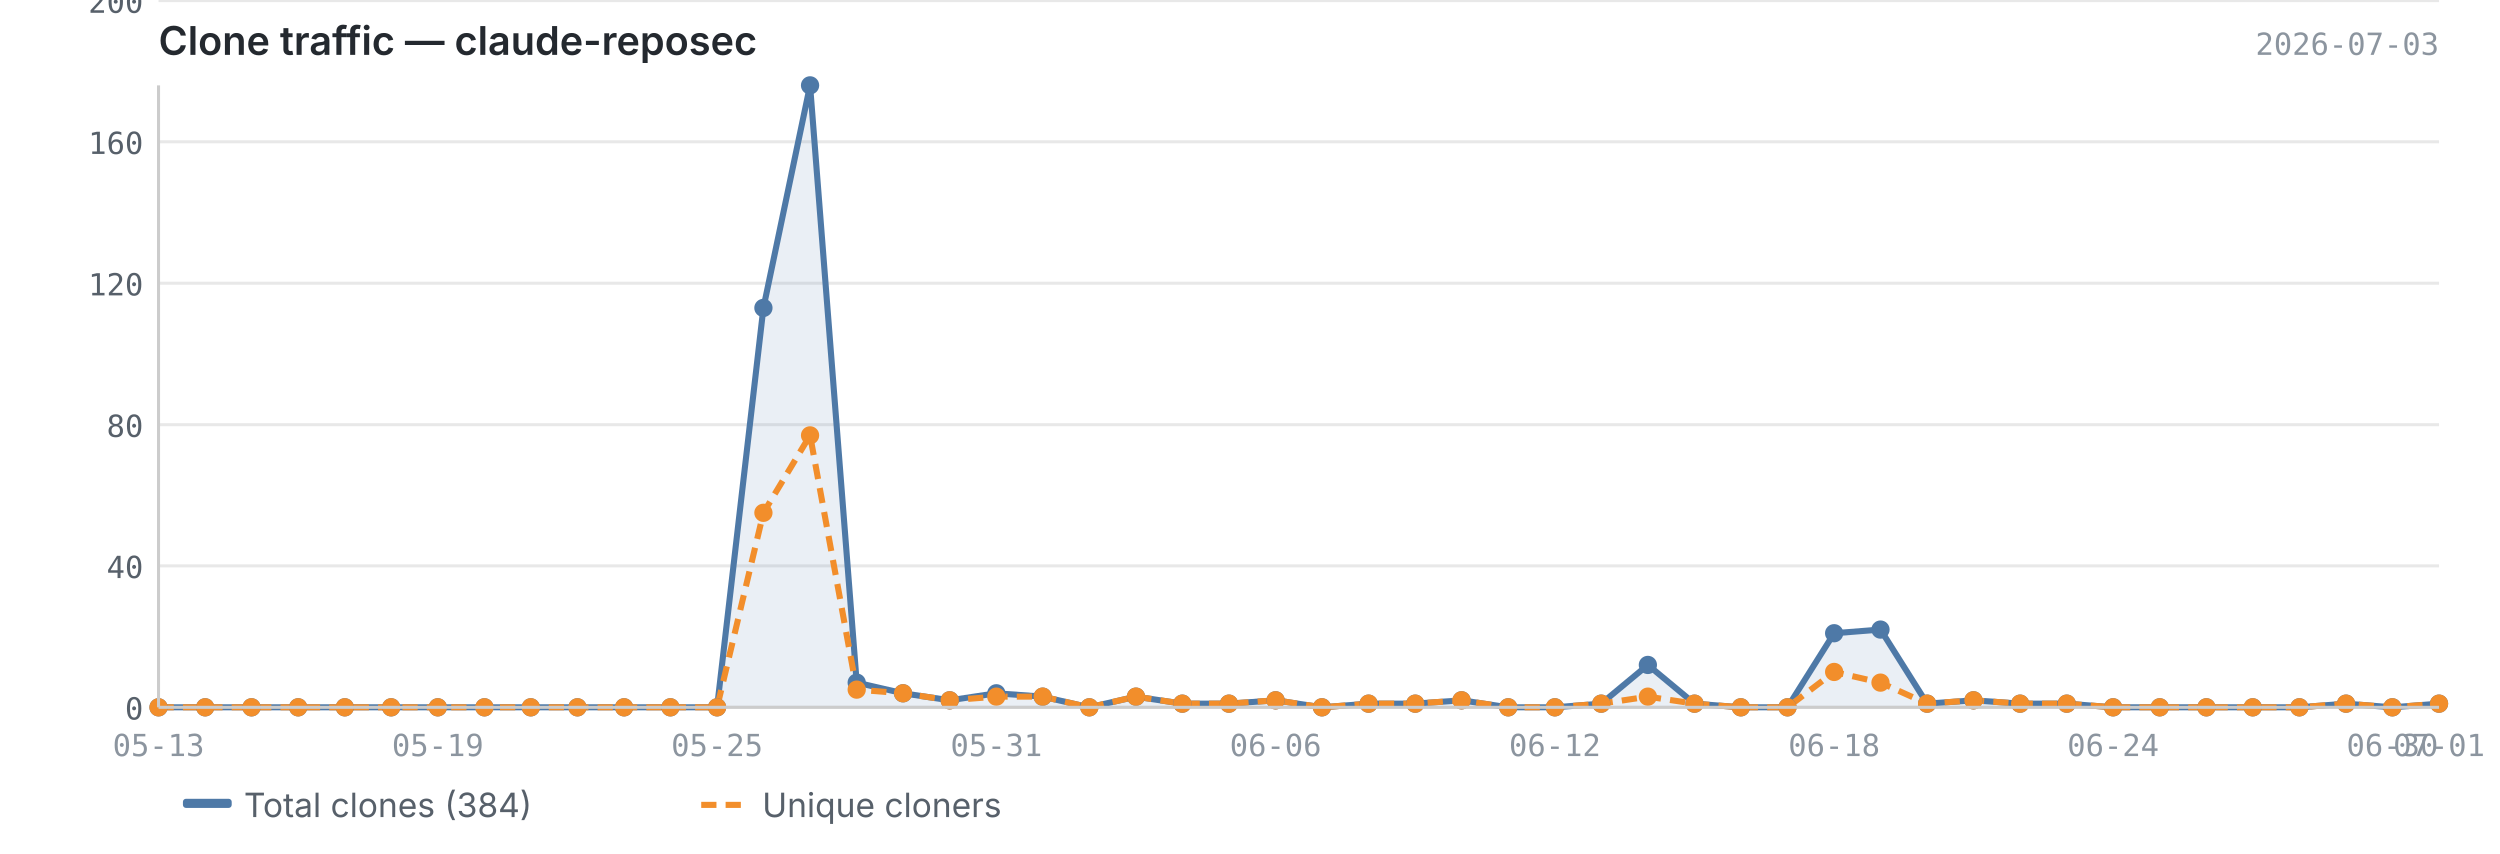
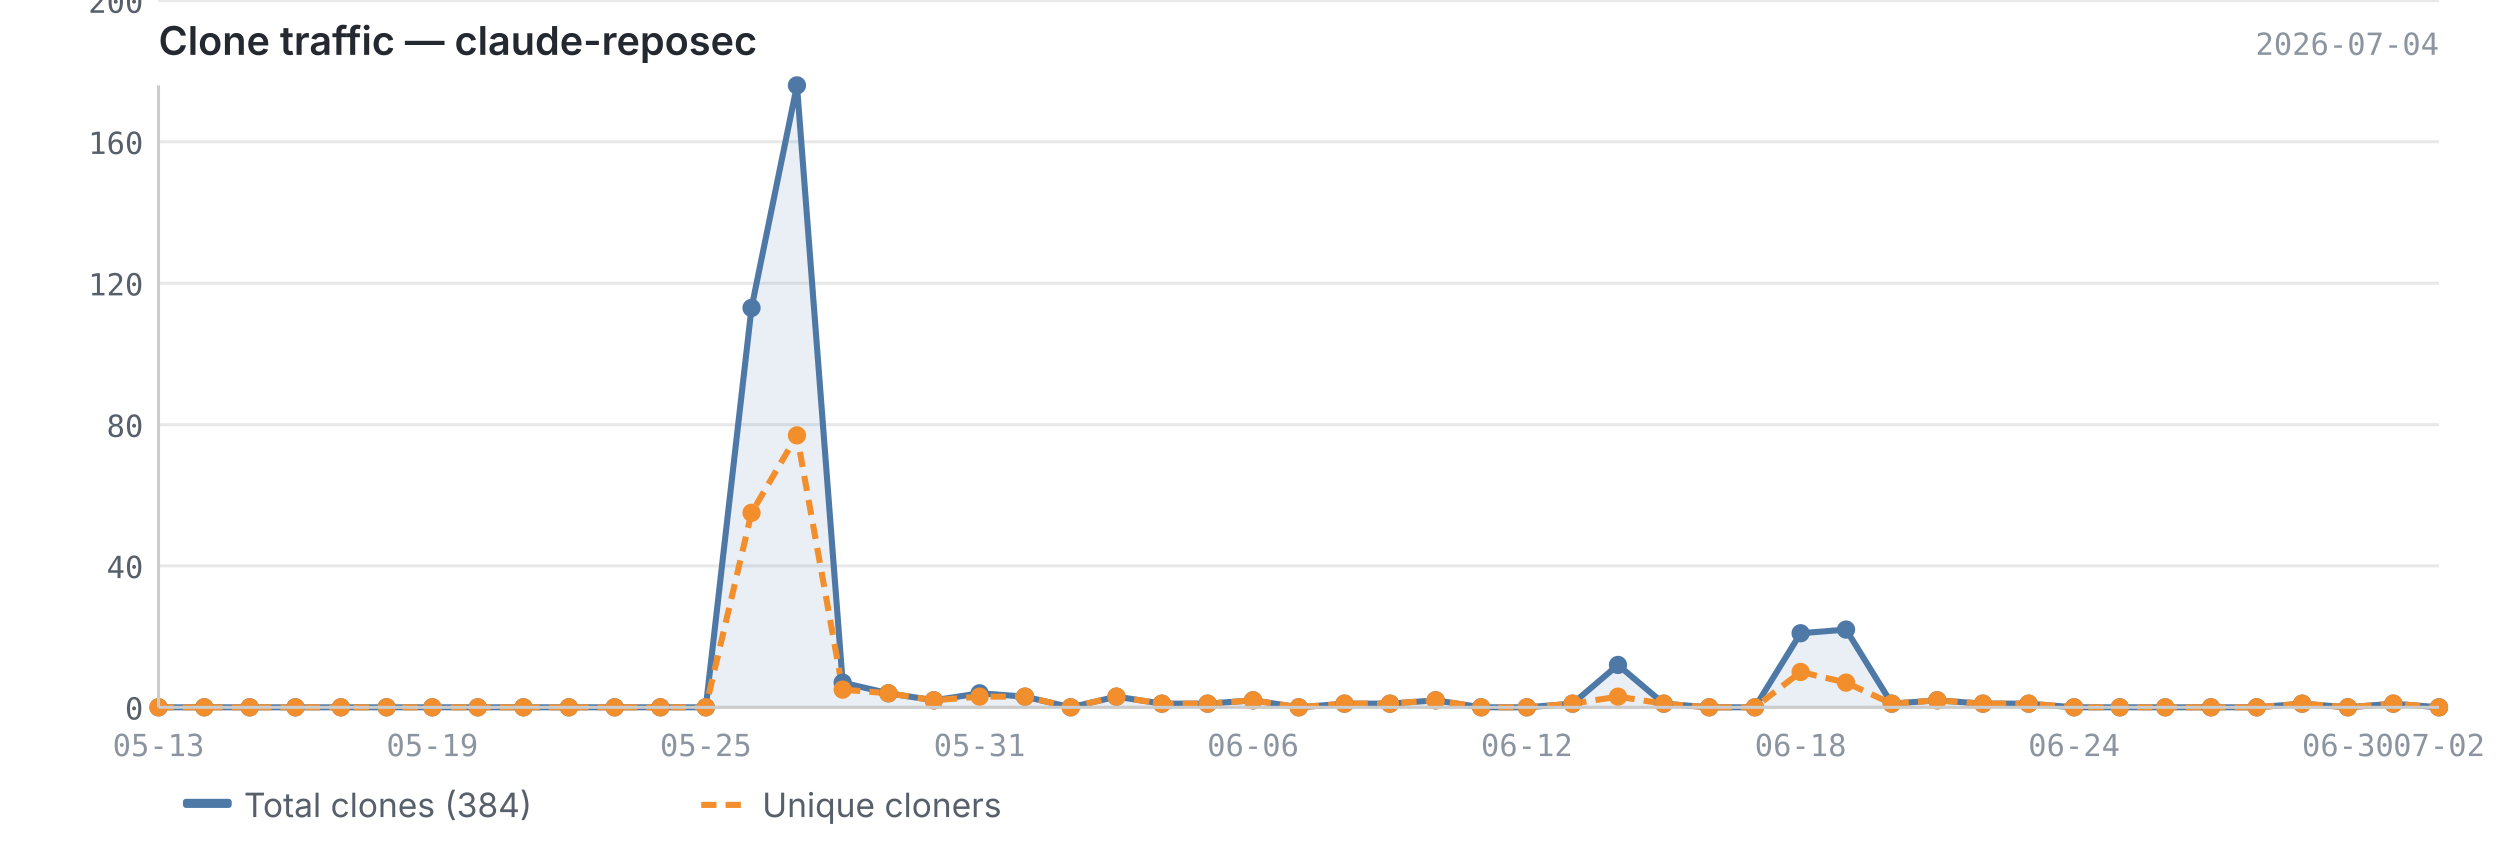
<svg xmlns="http://www.w3.org/2000/svg" viewBox="0 0 820 280" width="820" height="280">
  <text x="52" y="18" font-size="13" font-weight="600" fill="#24292f" font-family="-apple-system, BlinkMacSystemFont, 'Segoe UI', sans-serif">Clone traffic — claude-reposec</text>
-   <text x="800" y="18" font-size="10" fill="#8c959f" font-family="ui-monospace, SFMono-Regular, 'SF Mono', Menlo, monospace" text-anchor="end">2026-07-03</text>
+   <text x="800" y="18" font-size="10" fill="#8c959f" font-family="ui-monospace, SFMono-Regular, 'SF Mono', Menlo, monospace" text-anchor="end">2026-07-04</text>
  <line x1="52" y1="232.0" x2="800" y2="232.0" stroke="#e8e8e8" stroke-width="1" />
  <line x1="52" y1="185.6" x2="800" y2="185.6" stroke="#e8e8e8" stroke-width="1" />
  <line x1="52" y1="139.3" x2="800" y2="139.3" stroke="#e8e8e8" stroke-width="1" />
  <line x1="52" y1="92.9" x2="800" y2="92.9" stroke="#e8e8e8" stroke-width="1" />
  <line x1="52" y1="46.5" x2="800" y2="46.5" stroke="#e8e8e8" stroke-width="1" />
  <line x1="52" y1="0.2" x2="800" y2="0.2" stroke="#e8e8e8" stroke-width="1" />
-   <path d="M52.0,232.0 L52.0,232.0 L67.3,232.0 L82.5,232.0 L97.8,232.0 L113.1,232.0 L128.3,232.0 L143.6,232.0 L158.9,232.0 L174.1,232.0 L189.4,232.0 L204.7,232.0 L219.9,232.0 L235.2,232.0 L250.4,101.0 L265.7,28.0 L281.0,223.9 L296.2,227.4 L311.5,229.7 L326.8,227.4 L342.0,228.5 L357.3,232.0 L372.6,228.5 L387.8,230.8 L403.1,230.8 L418.4,229.7 L433.6,232.0 L448.9,230.8 L464.2,230.8 L479.4,229.7 L494.7,232.0 L510.0,232.0 L525.2,230.8 L540.5,218.1 L555.8,230.8 L571.0,232.0 L586.3,232.0 L601.6,207.7 L616.8,206.5 L632.1,230.8 L647.3,229.7 L662.6,230.8 L677.9,230.8 L693.1,232.0 L708.4,232.0 L723.7,232.0 L738.9,232.0 L754.2,232.0 L769.5,230.8 L784.7,232.0 L800.0,230.8 L800.0,232.0 L52.0,232.0Z" fill="#4e79a7" opacity="0.12" />
-   <polyline points="52.0,232.0 67.3,232.0 82.5,232.0 97.8,232.0 113.1,232.0 128.3,232.0 143.6,232.0 158.9,232.0 174.1,232.0 189.4,232.0 204.7,232.0 219.9,232.0 235.2,232.0 250.4,101.0 265.7,28.0 281.0,223.9 296.2,227.4 311.5,229.7 326.8,227.4 342.0,228.5 357.3,232.0 372.6,228.5 387.8,230.8 403.1,230.8 418.4,229.7 433.6,232.0 448.9,230.8 464.2,230.8 479.4,229.7 494.7,232.0 510.0,232.0 525.2,230.8 540.5,218.1 555.8,230.8 571.0,232.0 586.3,232.0 601.6,207.7 616.8,206.5 632.1,230.8 647.3,229.7 662.6,230.8 677.9,230.8 693.1,232.0 708.4,232.0 723.7,232.0 738.9,232.0 754.2,232.0 769.5,230.8 784.7,232.0 800.0,230.8" fill="none" stroke="#4e79a7" stroke-width="2" stroke-linejoin="round" />
-   <polyline points="52.0,232.0 67.3,232.0 82.5,232.0 97.8,232.0 113.1,232.0 128.3,232.0 143.6,232.0 158.9,232.0 174.1,232.0 189.4,232.0 204.7,232.0 219.9,232.0 235.2,232.0 250.4,168.2 265.7,142.8 281.0,226.2 296.2,227.4 311.5,229.7 326.8,228.5 342.0,228.5 357.3,232.0 372.6,228.5 387.8,230.8 403.1,230.8 418.4,229.7 433.6,232.0 448.9,230.8 464.2,230.8 479.4,229.7 494.7,232.0 510.0,232.0 525.2,230.8 540.5,228.5 555.8,230.8 571.0,232.0 586.3,232.0 601.6,220.4 616.8,223.9 632.1,230.8 647.3,229.7 662.6,230.8 677.9,230.8 693.1,232.0 708.4,232.0 723.7,232.0 738.9,232.0 754.2,232.0 769.5,230.8 784.7,232.0 800.0,230.8" fill="none" stroke="#f28e2b" stroke-width="2" stroke-linejoin="round" stroke-dasharray="5,3" />
+   <path d="M52.0,232.0 L52.0,232.0 L67.0,232.0 L81.9,232.0 L96.9,232.0 L111.8,232.0 L126.8,232.0 L141.8,232.0 L156.7,232.0 L171.7,232.0 L186.6,232.0 L201.6,232.0 L216.6,232.0 L231.5,232.0 L246.5,101.0 L261.4,28.0 L276.4,223.9 L291.4,227.4 L306.3,229.7 L321.3,227.4 L336.2,228.5 L351.2,232.0 L366.2,228.5 L381.1,230.8 L396.1,230.8 L411.0,229.7 L426.0,232.0 L441.0,230.8 L455.9,230.8 L470.9,229.7 L485.8,232.0 L500.8,232.0 L515.8,230.8 L530.7,218.1 L545.7,230.8 L560.6,232.0 L575.6,232.0 L590.6,207.7 L605.5,206.5 L620.5,230.8 L635.4,229.7 L650.4,230.8 L665.4,230.8 L680.3,232.0 L695.3,232.0 L710.2,232.0 L725.2,232.0 L740.2,232.0 L755.1,230.8 L770.1,232.0 L785.0,230.8 L800.0,232.0 L800.0,232.0 L52.0,232.0Z" fill="#4e79a7" opacity="0.12" />
+   <polyline points="52.0,232.0 67.0,232.0 81.9,232.0 96.9,232.0 111.8,232.0 126.8,232.0 141.8,232.0 156.7,232.0 171.7,232.0 186.6,232.0 201.6,232.0 216.6,232.0 231.5,232.0 246.5,101.0 261.4,28.0 276.4,223.9 291.4,227.4 306.3,229.7 321.3,227.4 336.2,228.5 351.2,232.0 366.2,228.5 381.1,230.8 396.1,230.8 411.0,229.7 426.0,232.0 441.0,230.8 455.9,230.8 470.9,229.7 485.8,232.0 500.8,232.0 515.8,230.8 530.7,218.1 545.7,230.8 560.6,232.0 575.6,232.0 590.6,207.7 605.5,206.5 620.5,230.8 635.4,229.7 650.4,230.8 665.4,230.8 680.3,232.0 695.3,232.0 710.2,232.0 725.2,232.0 740.2,232.0 755.1,230.8 770.1,232.0 785.0,230.8 800.0,232.0" fill="none" stroke="#4e79a7" stroke-width="2" stroke-linejoin="round" />
+   <polyline points="52.0,232.0 67.0,232.0 81.9,232.0 96.9,232.0 111.8,232.0 126.8,232.0 141.8,232.0 156.7,232.0 171.7,232.0 186.6,232.0 201.6,232.0 216.6,232.0 231.5,232.0 246.5,168.2 261.4,142.8 276.4,226.2 291.4,227.4 306.3,229.7 321.3,228.5 336.2,228.5 351.2,232.0 366.2,228.5 381.1,230.8 396.1,230.8 411.0,229.7 426.0,232.0 441.0,230.8 455.9,230.8 470.9,229.7 485.8,232.0 500.8,232.0 515.8,230.8 530.7,228.5 545.7,230.8 560.6,232.0 575.6,232.0 590.6,220.4 605.5,223.9 620.5,230.8 635.4,229.7 650.4,230.8 665.4,230.8 680.3,232.0 695.3,232.0 710.2,232.0 725.2,232.0 740.2,232.0 755.1,230.8 770.1,232.0 785.0,230.8 800.0,232.0" fill="none" stroke="#f28e2b" stroke-width="2" stroke-linejoin="round" stroke-dasharray="5,3" />
  <circle cx="52.0" cy="232.0" r="3" fill="#4e79a7" />
-   <circle cx="67.3" cy="232.0" r="3" fill="#4e79a7" />
-   <circle cx="82.5" cy="232.0" r="3" fill="#4e79a7" />
-   <circle cx="97.8" cy="232.0" r="3" fill="#4e79a7" />
-   <circle cx="113.1" cy="232.0" r="3" fill="#4e79a7" />
-   <circle cx="128.3" cy="232.0" r="3" fill="#4e79a7" />
-   <circle cx="143.6" cy="232.0" r="3" fill="#4e79a7" />
-   <circle cx="158.9" cy="232.0" r="3" fill="#4e79a7" />
-   <circle cx="174.1" cy="232.0" r="3" fill="#4e79a7" />
-   <circle cx="189.4" cy="232.0" r="3" fill="#4e79a7" />
-   <circle cx="204.7" cy="232.0" r="3" fill="#4e79a7" />
-   <circle cx="219.9" cy="232.0" r="3" fill="#4e79a7" />
-   <circle cx="235.2" cy="232.0" r="3" fill="#4e79a7" />
-   <circle cx="250.4" cy="101.0" r="3" fill="#4e79a7" />
-   <circle cx="265.7" cy="28.0" r="3" fill="#4e79a7" />
-   <circle cx="281.0" cy="223.9" r="3" fill="#4e79a7" />
-   <circle cx="296.2" cy="227.4" r="3" fill="#4e79a7" />
-   <circle cx="311.5" cy="229.7" r="3" fill="#4e79a7" />
-   <circle cx="326.8" cy="227.4" r="3" fill="#4e79a7" />
-   <circle cx="342.0" cy="228.5" r="3" fill="#4e79a7" />
-   <circle cx="357.3" cy="232.0" r="3" fill="#4e79a7" />
-   <circle cx="372.6" cy="228.5" r="3" fill="#4e79a7" />
-   <circle cx="387.8" cy="230.8" r="3" fill="#4e79a7" />
-   <circle cx="403.1" cy="230.8" r="3" fill="#4e79a7" />
-   <circle cx="418.4" cy="229.7" r="3" fill="#4e79a7" />
-   <circle cx="433.6" cy="232.0" r="3" fill="#4e79a7" />
-   <circle cx="448.9" cy="230.8" r="3" fill="#4e79a7" />
-   <circle cx="464.2" cy="230.8" r="3" fill="#4e79a7" />
-   <circle cx="479.4" cy="229.7" r="3" fill="#4e79a7" />
-   <circle cx="494.7" cy="232.0" r="3" fill="#4e79a7" />
-   <circle cx="510.0" cy="232.0" r="3" fill="#4e79a7" />
-   <circle cx="525.2" cy="230.8" r="3" fill="#4e79a7" />
-   <circle cx="540.5" cy="218.1" r="3" fill="#4e79a7" />
-   <circle cx="555.8" cy="230.8" r="3" fill="#4e79a7" />
-   <circle cx="571.0" cy="232.0" r="3" fill="#4e79a7" />
-   <circle cx="586.3" cy="232.0" r="3" fill="#4e79a7" />
-   <circle cx="601.6" cy="207.7" r="3" fill="#4e79a7" />
-   <circle cx="616.8" cy="206.5" r="3" fill="#4e79a7" />
-   <circle cx="632.1" cy="230.8" r="3" fill="#4e79a7" />
-   <circle cx="647.3" cy="229.7" r="3" fill="#4e79a7" />
-   <circle cx="662.6" cy="230.8" r="3" fill="#4e79a7" />
-   <circle cx="677.9" cy="230.8" r="3" fill="#4e79a7" />
-   <circle cx="693.1" cy="232.0" r="3" fill="#4e79a7" />
-   <circle cx="708.4" cy="232.0" r="3" fill="#4e79a7" />
-   <circle cx="723.7" cy="232.0" r="3" fill="#4e79a7" />
-   <circle cx="738.9" cy="232.0" r="3" fill="#4e79a7" />
-   <circle cx="754.2" cy="232.0" r="3" fill="#4e79a7" />
-   <circle cx="769.5" cy="230.8" r="3" fill="#4e79a7" />
-   <circle cx="784.7" cy="232.0" r="3" fill="#4e79a7" />
-   <circle cx="800.0" cy="230.8" r="3" fill="#4e79a7" />
+   <circle cx="67.0" cy="232.0" r="3" fill="#4e79a7" />
+   <circle cx="81.9" cy="232.0" r="3" fill="#4e79a7" />
+   <circle cx="96.9" cy="232.0" r="3" fill="#4e79a7" />
+   <circle cx="111.8" cy="232.0" r="3" fill="#4e79a7" />
+   <circle cx="126.8" cy="232.0" r="3" fill="#4e79a7" />
+   <circle cx="141.8" cy="232.0" r="3" fill="#4e79a7" />
+   <circle cx="156.7" cy="232.0" r="3" fill="#4e79a7" />
+   <circle cx="171.7" cy="232.0" r="3" fill="#4e79a7" />
+   <circle cx="186.6" cy="232.0" r="3" fill="#4e79a7" />
+   <circle cx="201.6" cy="232.0" r="3" fill="#4e79a7" />
+   <circle cx="216.6" cy="232.0" r="3" fill="#4e79a7" />
+   <circle cx="231.5" cy="232.0" r="3" fill="#4e79a7" />
+   <circle cx="246.5" cy="101.0" r="3" fill="#4e79a7" />
+   <circle cx="261.4" cy="28.0" r="3" fill="#4e79a7" />
+   <circle cx="276.4" cy="223.9" r="3" fill="#4e79a7" />
+   <circle cx="291.4" cy="227.4" r="3" fill="#4e79a7" />
+   <circle cx="306.3" cy="229.7" r="3" fill="#4e79a7" />
+   <circle cx="321.3" cy="227.4" r="3" fill="#4e79a7" />
+   <circle cx="336.2" cy="228.5" r="3" fill="#4e79a7" />
+   <circle cx="351.2" cy="232.0" r="3" fill="#4e79a7" />
+   <circle cx="366.2" cy="228.5" r="3" fill="#4e79a7" />
+   <circle cx="381.1" cy="230.8" r="3" fill="#4e79a7" />
+   <circle cx="396.1" cy="230.8" r="3" fill="#4e79a7" />
+   <circle cx="411.0" cy="229.7" r="3" fill="#4e79a7" />
+   <circle cx="426.0" cy="232.0" r="3" fill="#4e79a7" />
+   <circle cx="441.0" cy="230.8" r="3" fill="#4e79a7" />
+   <circle cx="455.9" cy="230.8" r="3" fill="#4e79a7" />
+   <circle cx="470.9" cy="229.7" r="3" fill="#4e79a7" />
+   <circle cx="485.8" cy="232.0" r="3" fill="#4e79a7" />
+   <circle cx="500.8" cy="232.0" r="3" fill="#4e79a7" />
+   <circle cx="515.8" cy="230.8" r="3" fill="#4e79a7" />
+   <circle cx="530.7" cy="218.1" r="3" fill="#4e79a7" />
+   <circle cx="545.7" cy="230.8" r="3" fill="#4e79a7" />
+   <circle cx="560.6" cy="232.0" r="3" fill="#4e79a7" />
+   <circle cx="575.6" cy="232.0" r="3" fill="#4e79a7" />
+   <circle cx="590.6" cy="207.7" r="3" fill="#4e79a7" />
+   <circle cx="605.5" cy="206.5" r="3" fill="#4e79a7" />
+   <circle cx="620.5" cy="230.8" r="3" fill="#4e79a7" />
+   <circle cx="635.4" cy="229.7" r="3" fill="#4e79a7" />
+   <circle cx="650.4" cy="230.8" r="3" fill="#4e79a7" />
+   <circle cx="665.4" cy="230.8" r="3" fill="#4e79a7" />
+   <circle cx="680.3" cy="232.0" r="3" fill="#4e79a7" />
+   <circle cx="695.3" cy="232.0" r="3" fill="#4e79a7" />
+   <circle cx="710.2" cy="232.0" r="3" fill="#4e79a7" />
+   <circle cx="725.2" cy="232.0" r="3" fill="#4e79a7" />
+   <circle cx="740.2" cy="232.0" r="3" fill="#4e79a7" />
+   <circle cx="755.1" cy="230.8" r="3" fill="#4e79a7" />
+   <circle cx="770.1" cy="232.0" r="3" fill="#4e79a7" />
+   <circle cx="785.0" cy="230.8" r="3" fill="#4e79a7" />
+   <circle cx="800.0" cy="232.0" r="3" fill="#4e79a7" />
  <circle cx="52.0" cy="232.0" r="3" fill="#f28e2b" />
-   <circle cx="67.3" cy="232.0" r="3" fill="#f28e2b" />
-   <circle cx="82.5" cy="232.0" r="3" fill="#f28e2b" />
-   <circle cx="97.8" cy="232.0" r="3" fill="#f28e2b" />
-   <circle cx="113.1" cy="232.0" r="3" fill="#f28e2b" />
-   <circle cx="128.3" cy="232.0" r="3" fill="#f28e2b" />
-   <circle cx="143.6" cy="232.0" r="3" fill="#f28e2b" />
-   <circle cx="158.9" cy="232.0" r="3" fill="#f28e2b" />
-   <circle cx="174.1" cy="232.0" r="3" fill="#f28e2b" />
-   <circle cx="189.4" cy="232.0" r="3" fill="#f28e2b" />
-   <circle cx="204.7" cy="232.0" r="3" fill="#f28e2b" />
-   <circle cx="219.9" cy="232.0" r="3" fill="#f28e2b" />
-   <circle cx="235.2" cy="232.0" r="3" fill="#f28e2b" />
-   <circle cx="250.4" cy="168.2" r="3" fill="#f28e2b" />
-   <circle cx="265.7" cy="142.8" r="3" fill="#f28e2b" />
-   <circle cx="281.0" cy="226.2" r="3" fill="#f28e2b" />
-   <circle cx="296.2" cy="227.4" r="3" fill="#f28e2b" />
-   <circle cx="311.5" cy="229.7" r="3" fill="#f28e2b" />
-   <circle cx="326.8" cy="228.5" r="3" fill="#f28e2b" />
-   <circle cx="342.0" cy="228.5" r="3" fill="#f28e2b" />
-   <circle cx="357.3" cy="232.0" r="3" fill="#f28e2b" />
-   <circle cx="372.6" cy="228.5" r="3" fill="#f28e2b" />
-   <circle cx="387.8" cy="230.8" r="3" fill="#f28e2b" />
-   <circle cx="403.1" cy="230.8" r="3" fill="#f28e2b" />
-   <circle cx="418.4" cy="229.7" r="3" fill="#f28e2b" />
-   <circle cx="433.6" cy="232.0" r="3" fill="#f28e2b" />
-   <circle cx="448.9" cy="230.8" r="3" fill="#f28e2b" />
-   <circle cx="464.2" cy="230.8" r="3" fill="#f28e2b" />
-   <circle cx="479.4" cy="229.7" r="3" fill="#f28e2b" />
-   <circle cx="494.7" cy="232.0" r="3" fill="#f28e2b" />
-   <circle cx="510.0" cy="232.0" r="3" fill="#f28e2b" />
-   <circle cx="525.2" cy="230.8" r="3" fill="#f28e2b" />
-   <circle cx="540.5" cy="228.5" r="3" fill="#f28e2b" />
-   <circle cx="555.8" cy="230.8" r="3" fill="#f28e2b" />
-   <circle cx="571.0" cy="232.0" r="3" fill="#f28e2b" />
-   <circle cx="586.3" cy="232.0" r="3" fill="#f28e2b" />
-   <circle cx="601.6" cy="220.4" r="3" fill="#f28e2b" />
-   <circle cx="616.8" cy="223.9" r="3" fill="#f28e2b" />
-   <circle cx="632.1" cy="230.8" r="3" fill="#f28e2b" />
-   <circle cx="647.3" cy="229.7" r="3" fill="#f28e2b" />
-   <circle cx="662.6" cy="230.8" r="3" fill="#f28e2b" />
-   <circle cx="677.9" cy="230.8" r="3" fill="#f28e2b" />
-   <circle cx="693.1" cy="232.0" r="3" fill="#f28e2b" />
-   <circle cx="708.4" cy="232.0" r="3" fill="#f28e2b" />
-   <circle cx="723.7" cy="232.0" r="3" fill="#f28e2b" />
-   <circle cx="738.9" cy="232.0" r="3" fill="#f28e2b" />
-   <circle cx="754.2" cy="232.0" r="3" fill="#f28e2b" />
-   <circle cx="769.5" cy="230.8" r="3" fill="#f28e2b" />
-   <circle cx="784.7" cy="232.0" r="3" fill="#f28e2b" />
-   <circle cx="800.0" cy="230.8" r="3" fill="#f28e2b" />
+   <circle cx="67.0" cy="232.0" r="3" fill="#f28e2b" />
+   <circle cx="81.9" cy="232.0" r="3" fill="#f28e2b" />
+   <circle cx="96.9" cy="232.0" r="3" fill="#f28e2b" />
+   <circle cx="111.8" cy="232.0" r="3" fill="#f28e2b" />
+   <circle cx="126.8" cy="232.0" r="3" fill="#f28e2b" />
+   <circle cx="141.8" cy="232.0" r="3" fill="#f28e2b" />
+   <circle cx="156.7" cy="232.0" r="3" fill="#f28e2b" />
+   <circle cx="171.7" cy="232.0" r="3" fill="#f28e2b" />
+   <circle cx="186.6" cy="232.0" r="3" fill="#f28e2b" />
+   <circle cx="201.6" cy="232.0" r="3" fill="#f28e2b" />
+   <circle cx="216.6" cy="232.0" r="3" fill="#f28e2b" />
+   <circle cx="231.5" cy="232.0" r="3" fill="#f28e2b" />
+   <circle cx="246.5" cy="168.2" r="3" fill="#f28e2b" />
+   <circle cx="261.4" cy="142.8" r="3" fill="#f28e2b" />
+   <circle cx="276.4" cy="226.2" r="3" fill="#f28e2b" />
+   <circle cx="291.4" cy="227.4" r="3" fill="#f28e2b" />
+   <circle cx="306.3" cy="229.7" r="3" fill="#f28e2b" />
+   <circle cx="321.3" cy="228.5" r="3" fill="#f28e2b" />
+   <circle cx="336.2" cy="228.5" r="3" fill="#f28e2b" />
+   <circle cx="351.2" cy="232.0" r="3" fill="#f28e2b" />
+   <circle cx="366.2" cy="228.5" r="3" fill="#f28e2b" />
+   <circle cx="381.1" cy="230.8" r="3" fill="#f28e2b" />
+   <circle cx="396.1" cy="230.8" r="3" fill="#f28e2b" />
+   <circle cx="411.0" cy="229.7" r="3" fill="#f28e2b" />
+   <circle cx="426.0" cy="232.0" r="3" fill="#f28e2b" />
+   <circle cx="441.0" cy="230.8" r="3" fill="#f28e2b" />
+   <circle cx="455.9" cy="230.8" r="3" fill="#f28e2b" />
+   <circle cx="470.9" cy="229.7" r="3" fill="#f28e2b" />
+   <circle cx="485.8" cy="232.0" r="3" fill="#f28e2b" />
+   <circle cx="500.8" cy="232.0" r="3" fill="#f28e2b" />
+   <circle cx="515.8" cy="230.8" r="3" fill="#f28e2b" />
+   <circle cx="530.7" cy="228.5" r="3" fill="#f28e2b" />
+   <circle cx="545.7" cy="230.8" r="3" fill="#f28e2b" />
+   <circle cx="560.6" cy="232.0" r="3" fill="#f28e2b" />
+   <circle cx="575.6" cy="232.0" r="3" fill="#f28e2b" />
+   <circle cx="590.6" cy="220.4" r="3" fill="#f28e2b" />
+   <circle cx="605.5" cy="223.9" r="3" fill="#f28e2b" />
+   <circle cx="620.5" cy="230.8" r="3" fill="#f28e2b" />
+   <circle cx="635.4" cy="229.7" r="3" fill="#f28e2b" />
+   <circle cx="650.4" cy="230.8" r="3" fill="#f28e2b" />
+   <circle cx="665.4" cy="230.8" r="3" fill="#f28e2b" />
+   <circle cx="680.3" cy="232.0" r="3" fill="#f28e2b" />
+   <circle cx="695.3" cy="232.0" r="3" fill="#f28e2b" />
+   <circle cx="710.2" cy="232.0" r="3" fill="#f28e2b" />
+   <circle cx="725.2" cy="232.0" r="3" fill="#f28e2b" />
+   <circle cx="740.2" cy="232.0" r="3" fill="#f28e2b" />
+   <circle cx="755.1" cy="230.8" r="3" fill="#f28e2b" />
+   <circle cx="770.1" cy="232.0" r="3" fill="#f28e2b" />
+   <circle cx="785.0" cy="230.8" r="3" fill="#f28e2b" />
+   <circle cx="800.0" cy="232.0" r="3" fill="#f28e2b" />
  <line x1="52" y1="28" x2="52" y2="232" stroke="#cccccc" stroke-width="1" />
  <line x1="52" y1="232" x2="800" y2="232" stroke="#cccccc" stroke-width="1" />
  <text x="47" y="236.0" text-anchor="end" font-size="10" fill="#57606a" font-family="ui-monospace, SFMono-Regular, 'SF Mono', Menlo, monospace">0</text>
  <text x="47" y="189.6" text-anchor="end" font-size="10" fill="#57606a" font-family="ui-monospace, SFMono-Regular, 'SF Mono', Menlo, monospace">40</text>
  <text x="47" y="143.3" text-anchor="end" font-size="10" fill="#57606a" font-family="ui-monospace, SFMono-Regular, 'SF Mono', Menlo, monospace">80</text>
  <text x="47" y="96.9" text-anchor="end" font-size="10" fill="#57606a" font-family="ui-monospace, SFMono-Regular, 'SF Mono', Menlo, monospace">120</text>
  <text x="47" y="50.5" text-anchor="end" font-size="10" fill="#57606a" font-family="ui-monospace, SFMono-Regular, 'SF Mono', Menlo, monospace">160</text>
  <text x="47" y="4.2" text-anchor="end" font-size="10" fill="#57606a" font-family="ui-monospace, SFMono-Regular, 'SF Mono', Menlo, monospace">200</text>
  <text x="52.0" y="248" text-anchor="middle" font-size="10" fill="#8c959f" font-family="ui-monospace, SFMono-Regular, 'SF Mono', Menlo, monospace">05-13</text>
-   <text x="601.6" y="248" text-anchor="middle" font-size="10" fill="#8c959f" font-family="ui-monospace, SFMono-Regular, 'SF Mono', Menlo, monospace">06-18</text>
-   <text x="143.6" y="248" text-anchor="middle" font-size="10" fill="#8c959f" font-family="ui-monospace, SFMono-Regular, 'SF Mono', Menlo, monospace">05-19</text>
-   <text x="693.1" y="248" text-anchor="middle" font-size="10" fill="#8c959f" font-family="ui-monospace, SFMono-Regular, 'SF Mono', Menlo, monospace">06-24</text>
-   <text x="235.2" y="248" text-anchor="middle" font-size="10" fill="#8c959f" font-family="ui-monospace, SFMono-Regular, 'SF Mono', Menlo, monospace">05-25</text>
-   <text x="784.7" y="248" text-anchor="middle" font-size="10" fill="#8c959f" font-family="ui-monospace, SFMono-Regular, 'SF Mono', Menlo, monospace">06-30</text>
-   <text x="800.0" y="248" text-anchor="middle" font-size="10" fill="#8c959f" font-family="ui-monospace, SFMono-Regular, 'SF Mono', Menlo, monospace">07-01</text>
-   <text x="326.8" y="248" text-anchor="middle" font-size="10" fill="#8c959f" font-family="ui-monospace, SFMono-Regular, 'SF Mono', Menlo, monospace">05-31</text>
-   <text x="418.4" y="248" text-anchor="middle" font-size="10" fill="#8c959f" font-family="ui-monospace, SFMono-Regular, 'SF Mono', Menlo, monospace">06-06</text>
-   <text x="510.0" y="248" text-anchor="middle" font-size="10" fill="#8c959f" font-family="ui-monospace, SFMono-Regular, 'SF Mono', Menlo, monospace">06-12</text>
+   <text x="590.6" y="248" text-anchor="middle" font-size="10" fill="#8c959f" font-family="ui-monospace, SFMono-Regular, 'SF Mono', Menlo, monospace">06-18</text>
+   <text x="141.8" y="248" text-anchor="middle" font-size="10" fill="#8c959f" font-family="ui-monospace, SFMono-Regular, 'SF Mono', Menlo, monospace">05-19</text>
+   <text x="680.3" y="248" text-anchor="middle" font-size="10" fill="#8c959f" font-family="ui-monospace, SFMono-Regular, 'SF Mono', Menlo, monospace">06-24</text>
+   <text x="231.5" y="248" text-anchor="middle" font-size="10" fill="#8c959f" font-family="ui-monospace, SFMono-Regular, 'SF Mono', Menlo, monospace">05-25</text>
+   <text x="770.1" y="248" text-anchor="middle" font-size="10" fill="#8c959f" font-family="ui-monospace, SFMono-Regular, 'SF Mono', Menlo, monospace">06-30</text>
+   <text x="321.3" y="248" text-anchor="middle" font-size="10" fill="#8c959f" font-family="ui-monospace, SFMono-Regular, 'SF Mono', Menlo, monospace">05-31</text>
+   <text x="800.0" y="248" text-anchor="middle" font-size="10" fill="#8c959f" font-family="ui-monospace, SFMono-Regular, 'SF Mono', Menlo, monospace">07-02</text>
+   <text x="411.0" y="248" text-anchor="middle" font-size="10" fill="#8c959f" font-family="ui-monospace, SFMono-Regular, 'SF Mono', Menlo, monospace">06-06</text>
+   <text x="500.8" y="248" text-anchor="middle" font-size="10" fill="#8c959f" font-family="ui-monospace, SFMono-Regular, 'SF Mono', Menlo, monospace">06-12</text>
  <rect x="60" y="262" width="16" height="3" fill="#4e79a7" rx="1" />
  <text x="80" y="268" font-size="11" fill="#57606a" font-family="-apple-system, BlinkMacSystemFont, 'Segoe UI', sans-serif">Total clones (384)</text>
  <line x1="230" y1="264" x2="246" y2="264" stroke="#f28e2b" stroke-width="2" stroke-dasharray="5,3" />
  <text x="250" y="268" font-size="11" fill="#57606a" font-family="-apple-system, BlinkMacSystemFont, 'Segoe UI', sans-serif">Unique cloners</text>
</svg>
